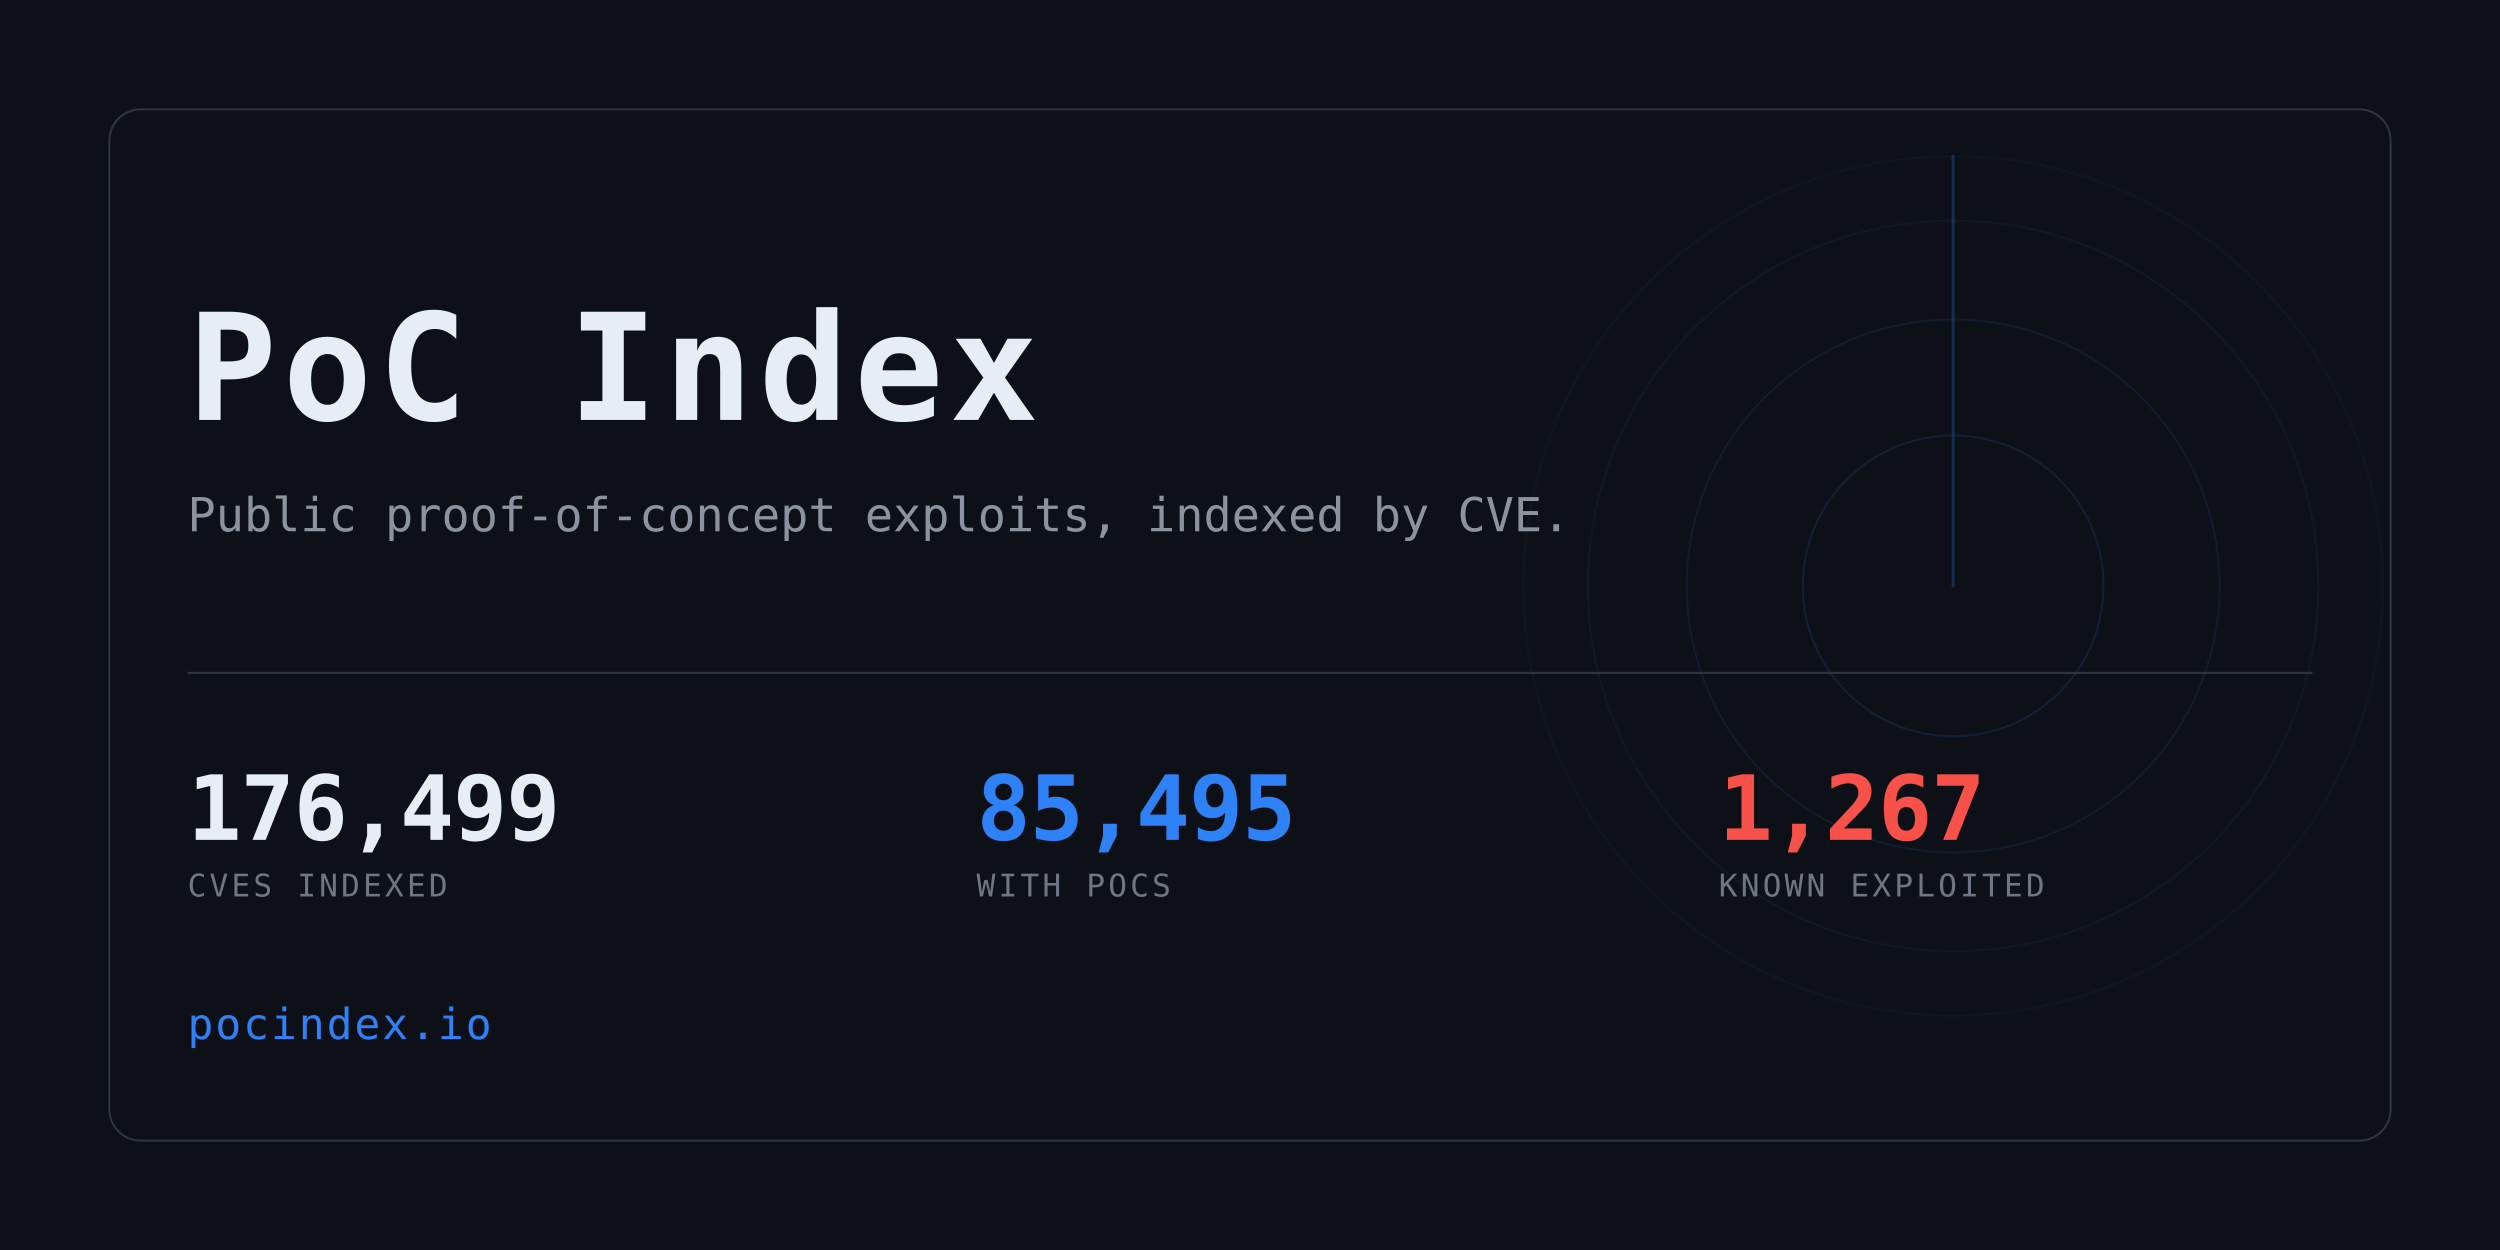
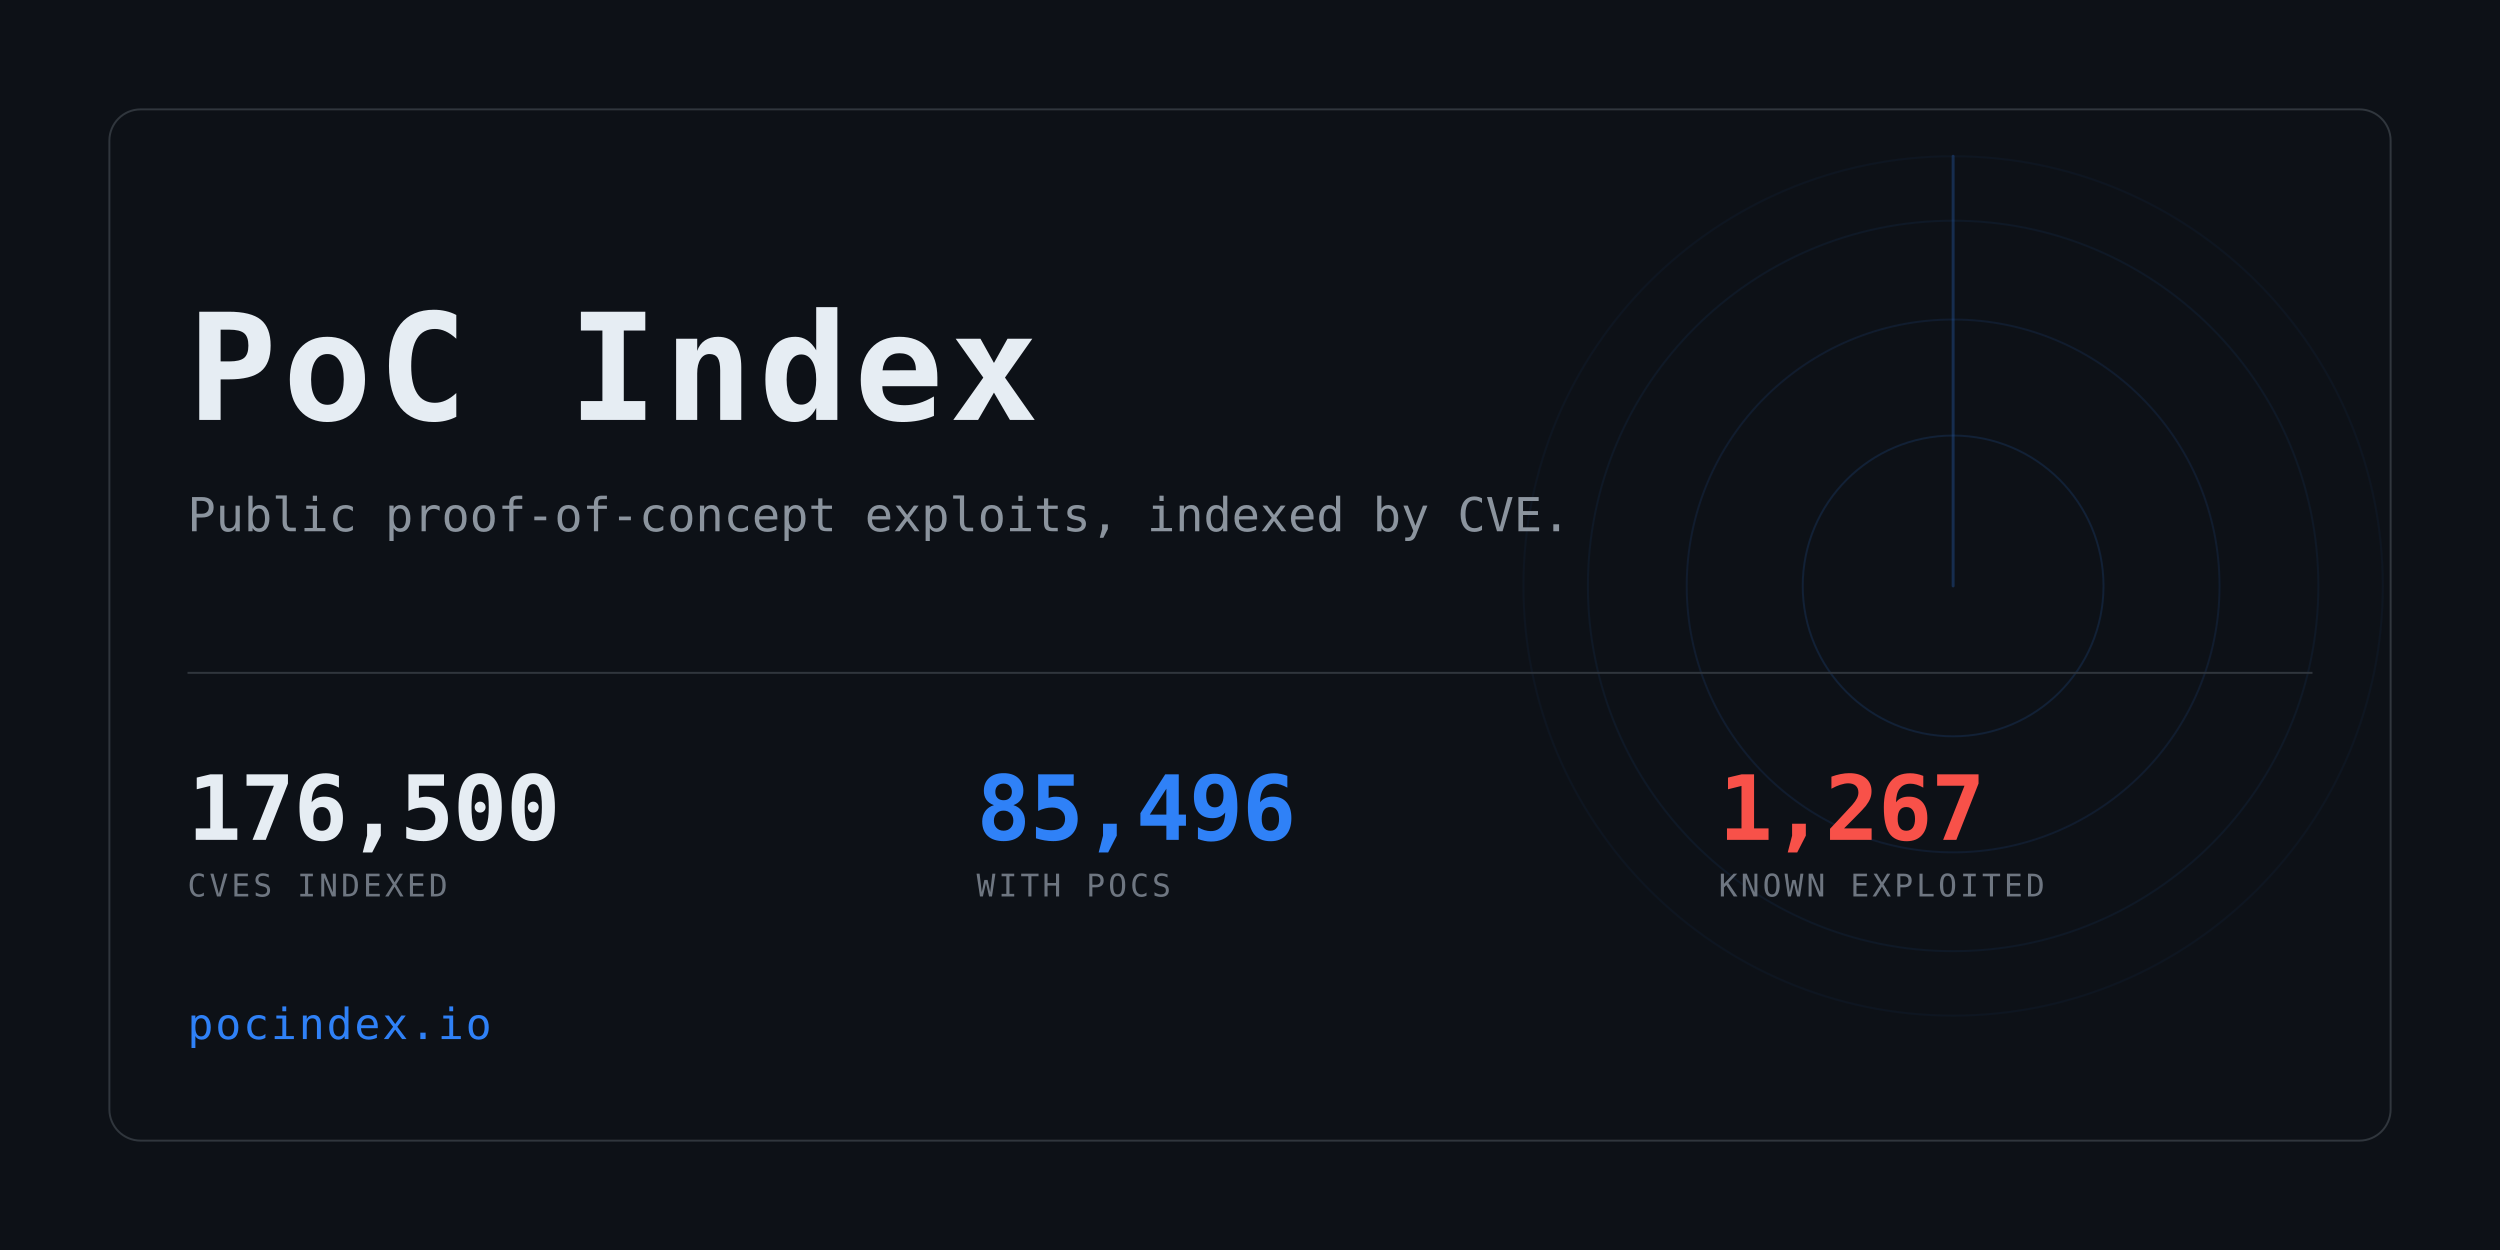
<svg xmlns="http://www.w3.org/2000/svg" width="1280" height="640" viewBox="0 0 1280 640" role="img" aria-label="PoC Index">
  <clipPath id="card">
    <rect x="56" y="56" width="1168" height="528" rx="16" />
  </clipPath>
  <rect width="1280" height="640" fill="#0d1117" />
  <g clip-path="url(#card)" opacity="0.6">
    <g>
      <circle cx="1000" cy="300" r="77.0" fill="none" stroke="#2f81f7" stroke-width="1" opacity="0.234" />
      <circle cx="1000" cy="300" r="136.4" fill="none" stroke="#2f81f7" stroke-width="1" opacity="0.169" />
      <circle cx="1000" cy="300" r="187.0" fill="none" stroke="#2f81f7" stroke-width="1" opacity="0.117" />
      <circle cx="1000" cy="300" r="220.0" fill="none" stroke="#2f81f7" stroke-width="1" opacity="0.078" />
      <line x1="1000" y1="300" x2="1000" y2="80.0" stroke="#2f81f7" stroke-width="1.5" stroke-linecap="round" opacity="0.416">
        <animateTransform attributeName="transform" type="rotate" from="0 1000 300" to="360 1000 300" dur="8s" repeatCount="indefinite" />
      </line>
    </g>
  </g>
  <rect x="56" y="56" width="1168" height="528" rx="16" fill="none" stroke="#30363d" />
  <text x="96" y="215" font-family="ui-monospace,SFMono-Regular,Menlo,Consolas,monospace" font-size="76" font-weight="700" fill="#e6edf3" letter-spacing="3">PoC Index</text>
  <text x="96" y="272" font-family="ui-monospace,SFMono-Regular,Menlo,Consolas,monospace" font-size="24" fill="#8b949e">
    Public proof-of-concept exploits, indexed by CVE.</text>
  <rect x="96" y="344" width="1088" height="1" fill="#30363d" />
-   <text x="96" y="430" font-family="ui-monospace,SFMono-Regular,Menlo,Consolas,monospace" font-size="46" font-weight="700" fill="#e6edf3" letter-spacing="-0.5">176,499</text>
+   <text x="96" y="430" font-family="ui-monospace,SFMono-Regular,Menlo,Consolas,monospace" font-size="46" font-weight="700" fill="#e6edf3" letter-spacing="-0.5">176,500</text>
  <text x="96" y="459" font-family="ui-monospace,SFMono-Regular,Menlo,Consolas,monospace" font-size="16" fill="#6e7681" letter-spacing="1.6">CVES INDEXED</text>
-   <text x="500" y="430" font-family="ui-monospace,SFMono-Regular,Menlo,Consolas,monospace" font-size="46" font-weight="700" fill="#2f81f7" letter-spacing="-0.5">85,495</text>
+   <text x="500" y="430" font-family="ui-monospace,SFMono-Regular,Menlo,Consolas,monospace" font-size="46" font-weight="700" fill="#2f81f7" letter-spacing="-0.5">85,496</text>
  <text x="500" y="459" font-family="ui-monospace,SFMono-Regular,Menlo,Consolas,monospace" font-size="16" fill="#6e7681" letter-spacing="1.6">WITH POCS</text>
  <text x="880" y="430" font-family="ui-monospace,SFMono-Regular,Menlo,Consolas,monospace" font-size="46" font-weight="700" fill="#f85149" letter-spacing="-0.5">1,267</text>
  <text x="880" y="459" font-family="ui-monospace,SFMono-Regular,Menlo,Consolas,monospace" font-size="16" fill="#6e7681" letter-spacing="1.6">KNOWN EXPLOITED</text>
  <text x="96" y="532" font-family="ui-monospace,SFMono-Regular,Menlo,Consolas,monospace" font-size="22" fill="#2f81f7" letter-spacing="1">pocindex.io</text>
</svg>
